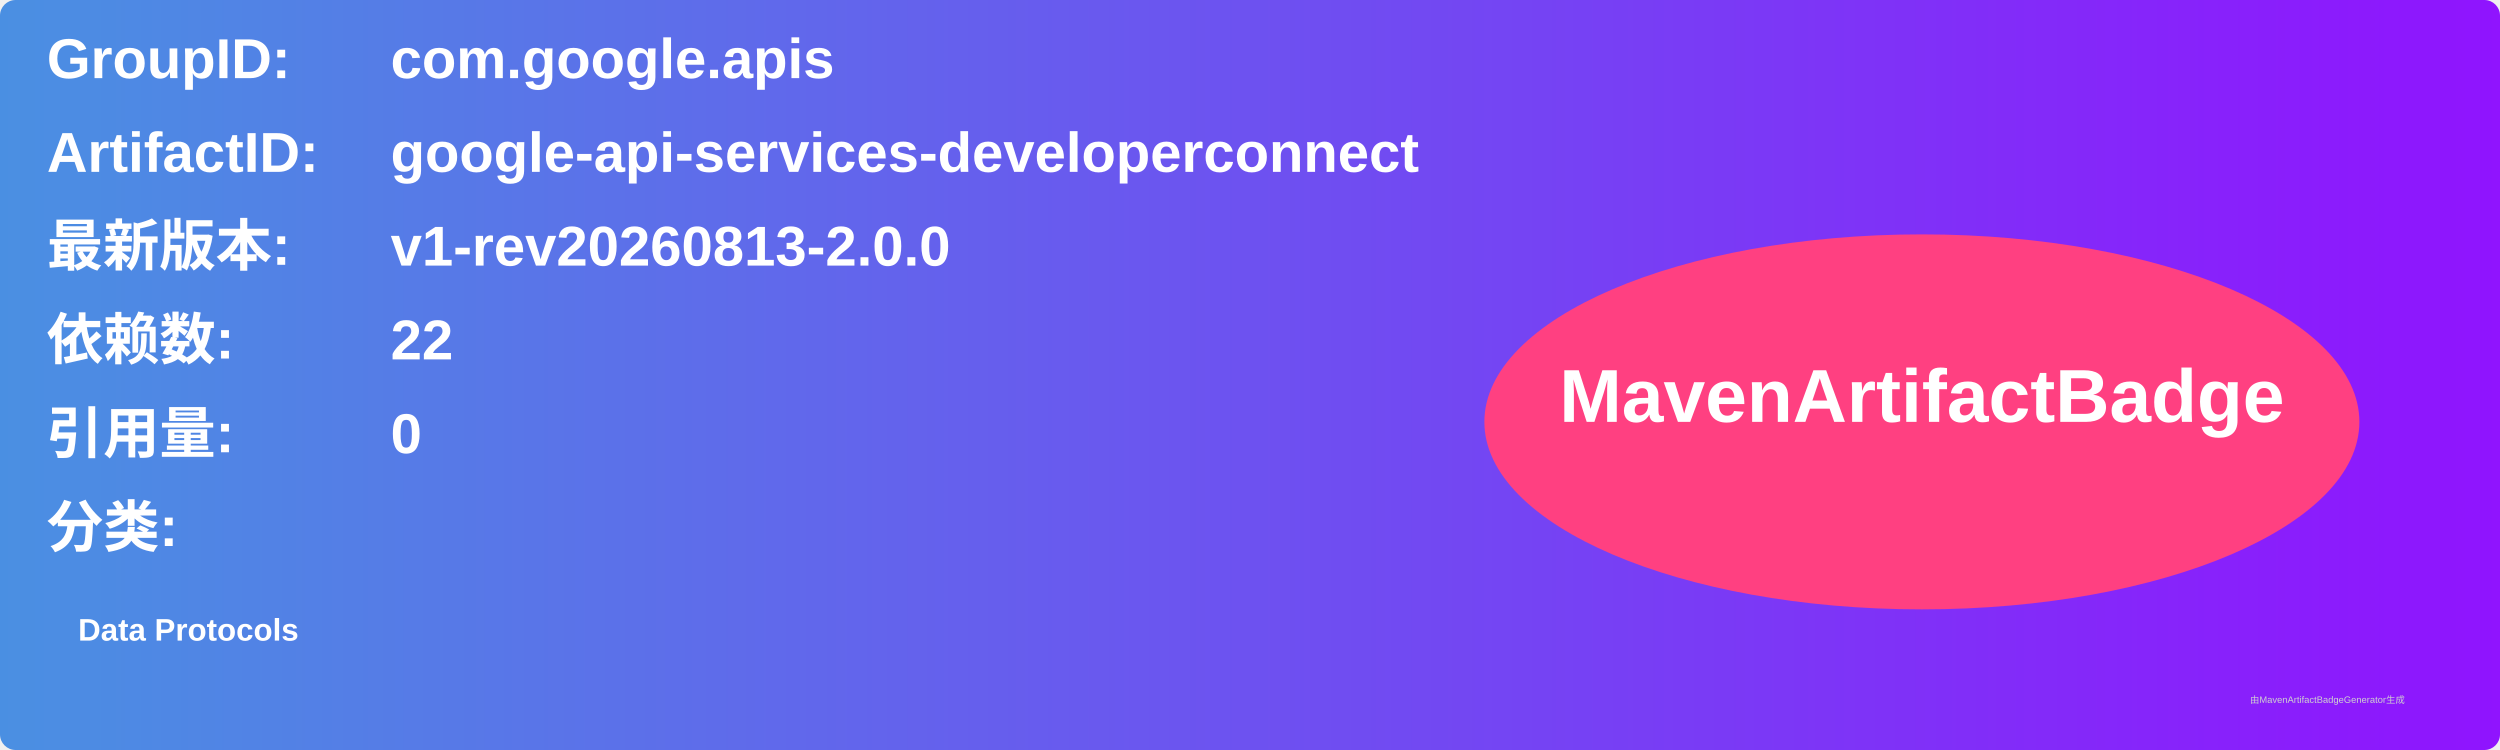
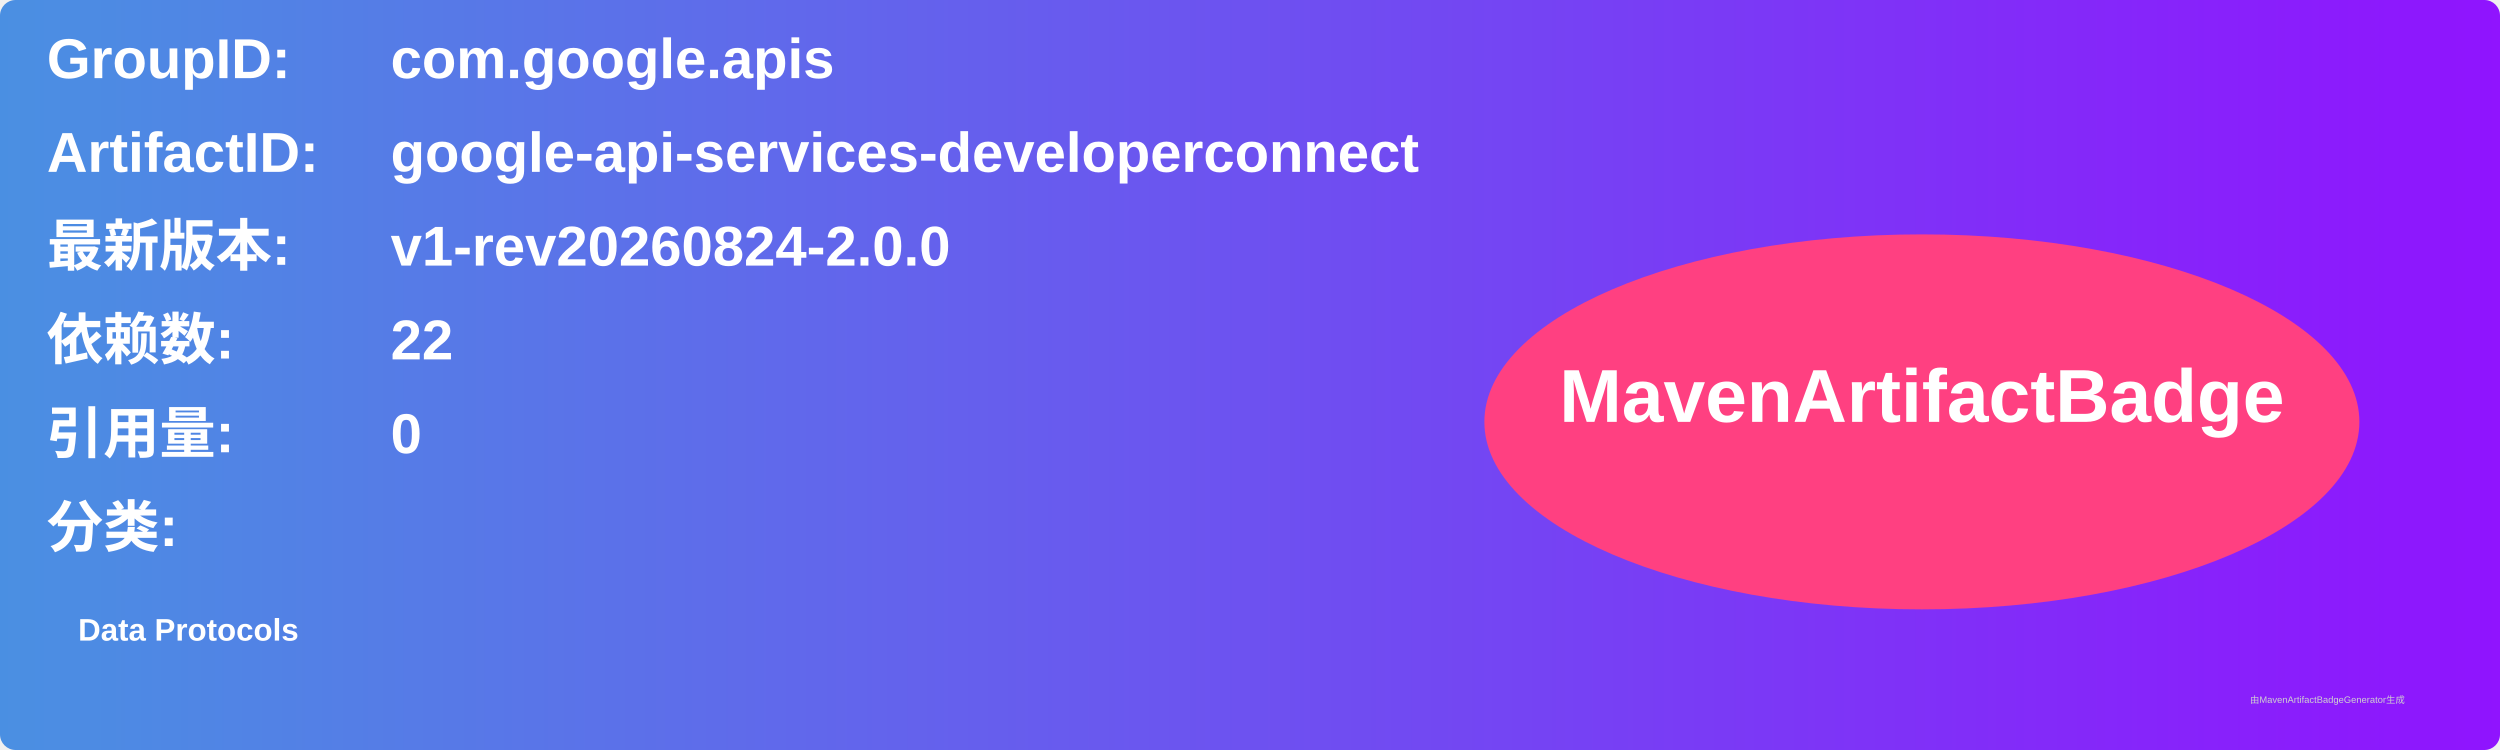
<svg xmlns="http://www.w3.org/2000/svg" width="800" height="240" viewBox="0 0 800 240">
  <linearGradient id="grad" x1="0%" y1="0%" x2="100%" y2="0%">
    <stop offset="0%" stop-color="#4a90e2" />
    <stop offset="100%" stop-color="#9013fe" />
  </linearGradient>
  <rect width="100%" height="100%" rx="5" ry="5" fill="url(#grad)" />
  <g transform="translate(15, 15)">
    <text x="0" y="10" font-family="Arial" font-size="18" fill="white" font-weight="bold" width="260">GroupID:</text>
    <text x="110" y="10" font-family="Arial" font-size="18" fill="white" font-weight="bold" width="460">com.google.apis</text>
    <text x="0" y="40" font-family="Arial" font-size="18" fill="white" font-weight="bold" width="260">ArtifactID:</text>
    <text x="110" y="40" font-family="Arial" font-size="18" fill="white" font-weight="bold" width="460">google-api-services-developerconnect</text>
    <text x="0" y="70" font-family="Arial" font-size="18" fill="white" font-weight="bold">最新版本:</text>
    <text x="110" y="70" font-family="Arial" font-size="18" fill="white" font-weight="bold">
-       <tspan font-weight="bold">v1-rev20260813-2.0.0</tspan>
+       <tspan font-weight="bold">v1-rev20260824-2.0.0</tspan>
    </text>
    <text x="0" y="100" font-family="Arial" font-size="18" fill="white" font-weight="bold">依赖数: </text>
    <text x="110" y="100" font-family="Arial" font-size="18" fill="white">
      <tspan font-weight="bold">22</tspan>
    </text>
    <text x="0" y="130" font-family="Arial" font-size="18" fill="white" font-weight="bold">引用量: </text>
    <text x="110" y="130" font-family="Arial" font-size="18" fill="white">
      <tspan font-weight="bold">0</tspan>
    </text>
    <text x="0" y="160" font-family="Arial" font-size="18" fill="white" font-weight="bold">分类:</text>
    <text x="10" y="190" font-family="Arial" font-size="10" fill="white">
      <tspan font-weight="bold">Data Protocols</tspan>
    </text>
    <ellipse cx="600" cy="120" rx="140" ry="60" fill="#ff4081" />
    <text x="600" y="120" text-anchor="middle" font-family="Arial" font-size="24" fill="white" font-weight="bold">MavenArtifactBadge</text>
  </g>
  <text x="720" y="225" font-family="Arial" font-size="3" fill="#d0d0d0">由MavenArtifactBadgeGenerator生成</text>
</svg>
